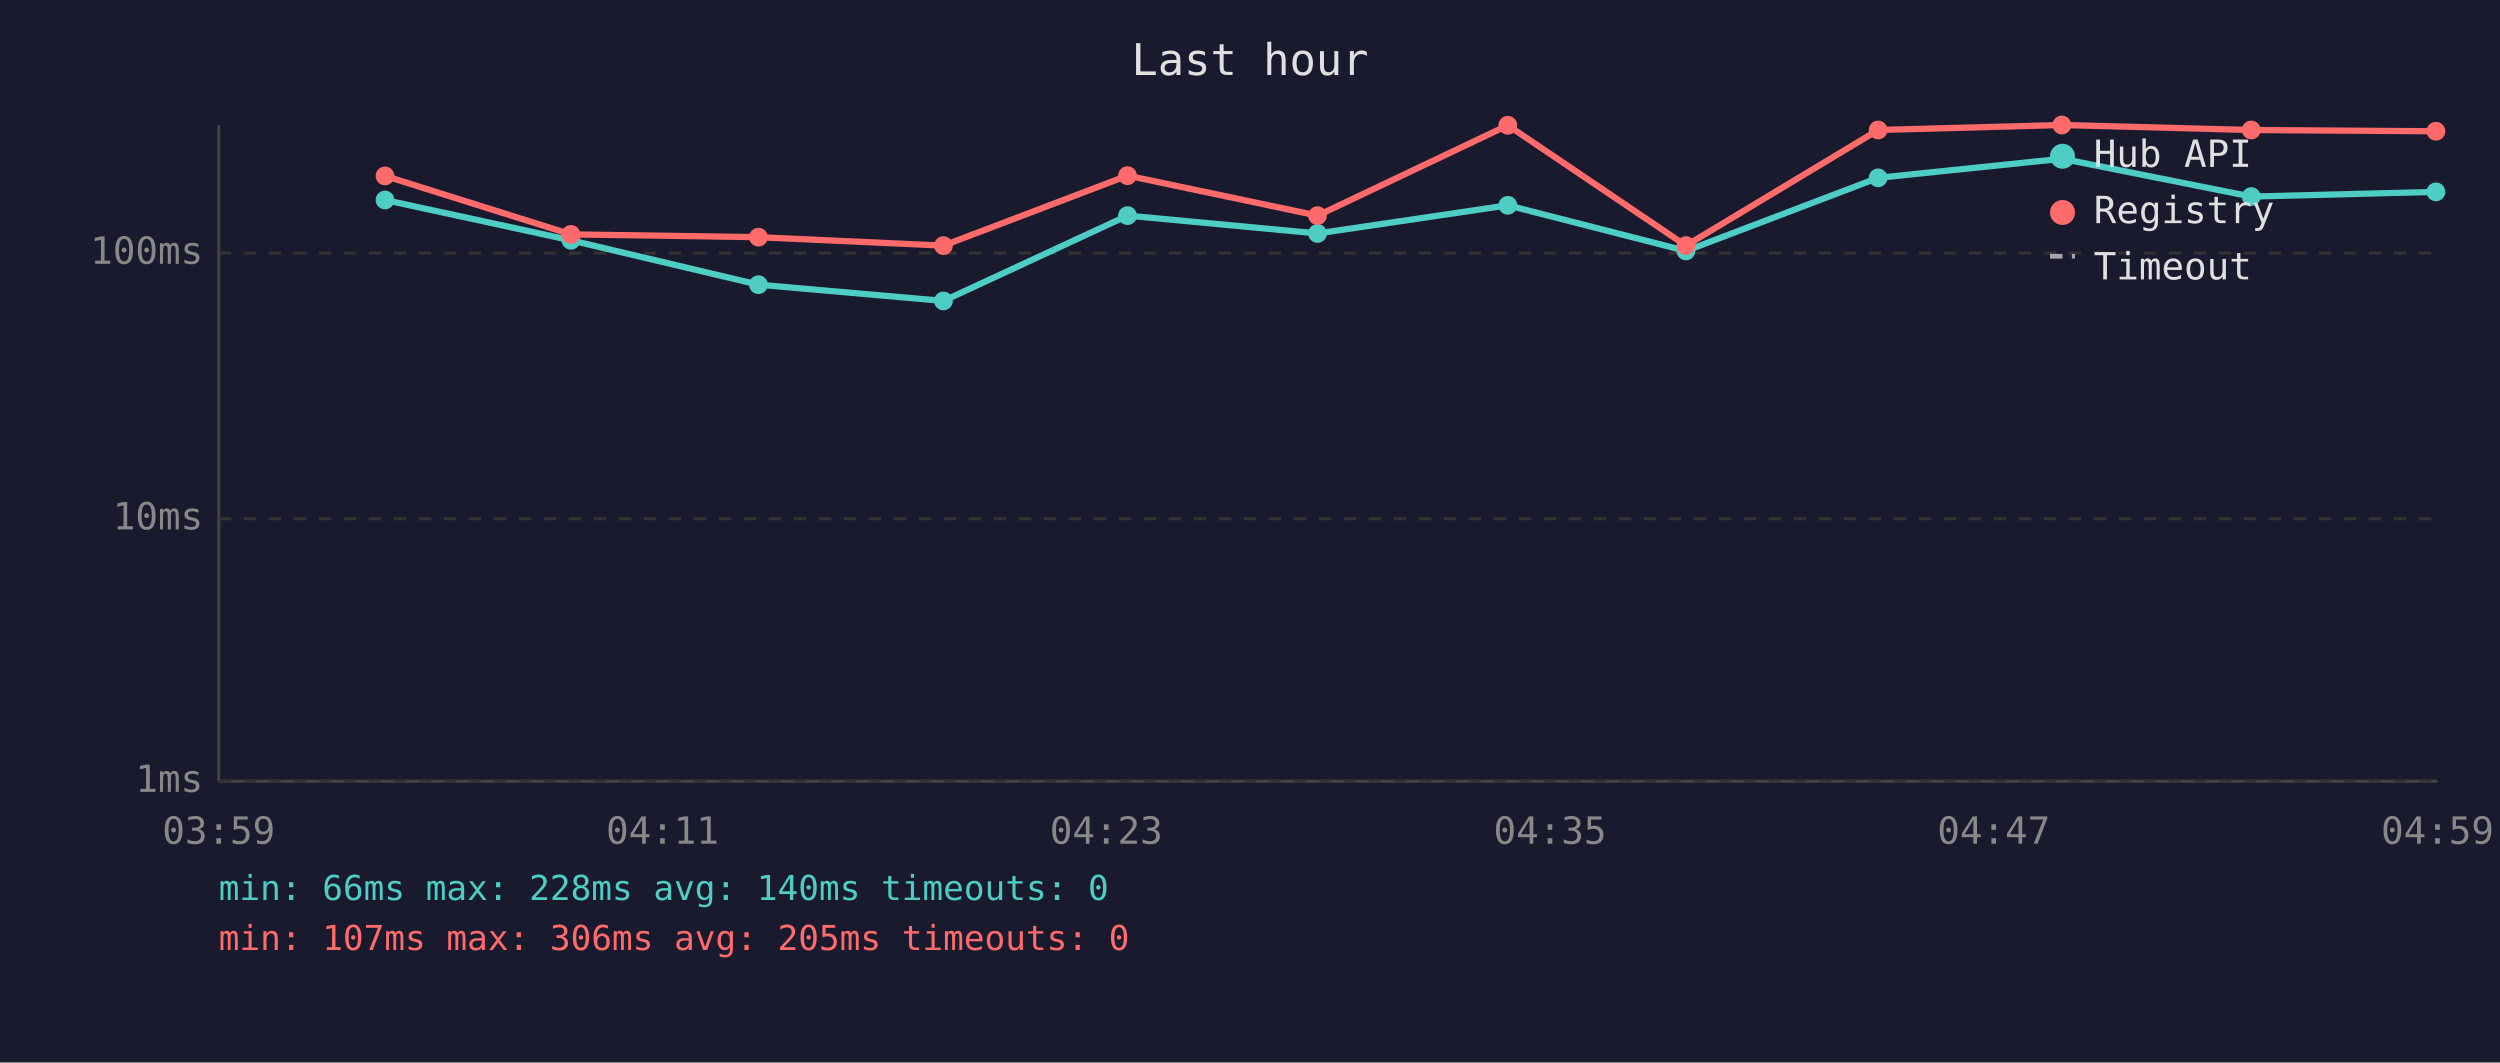
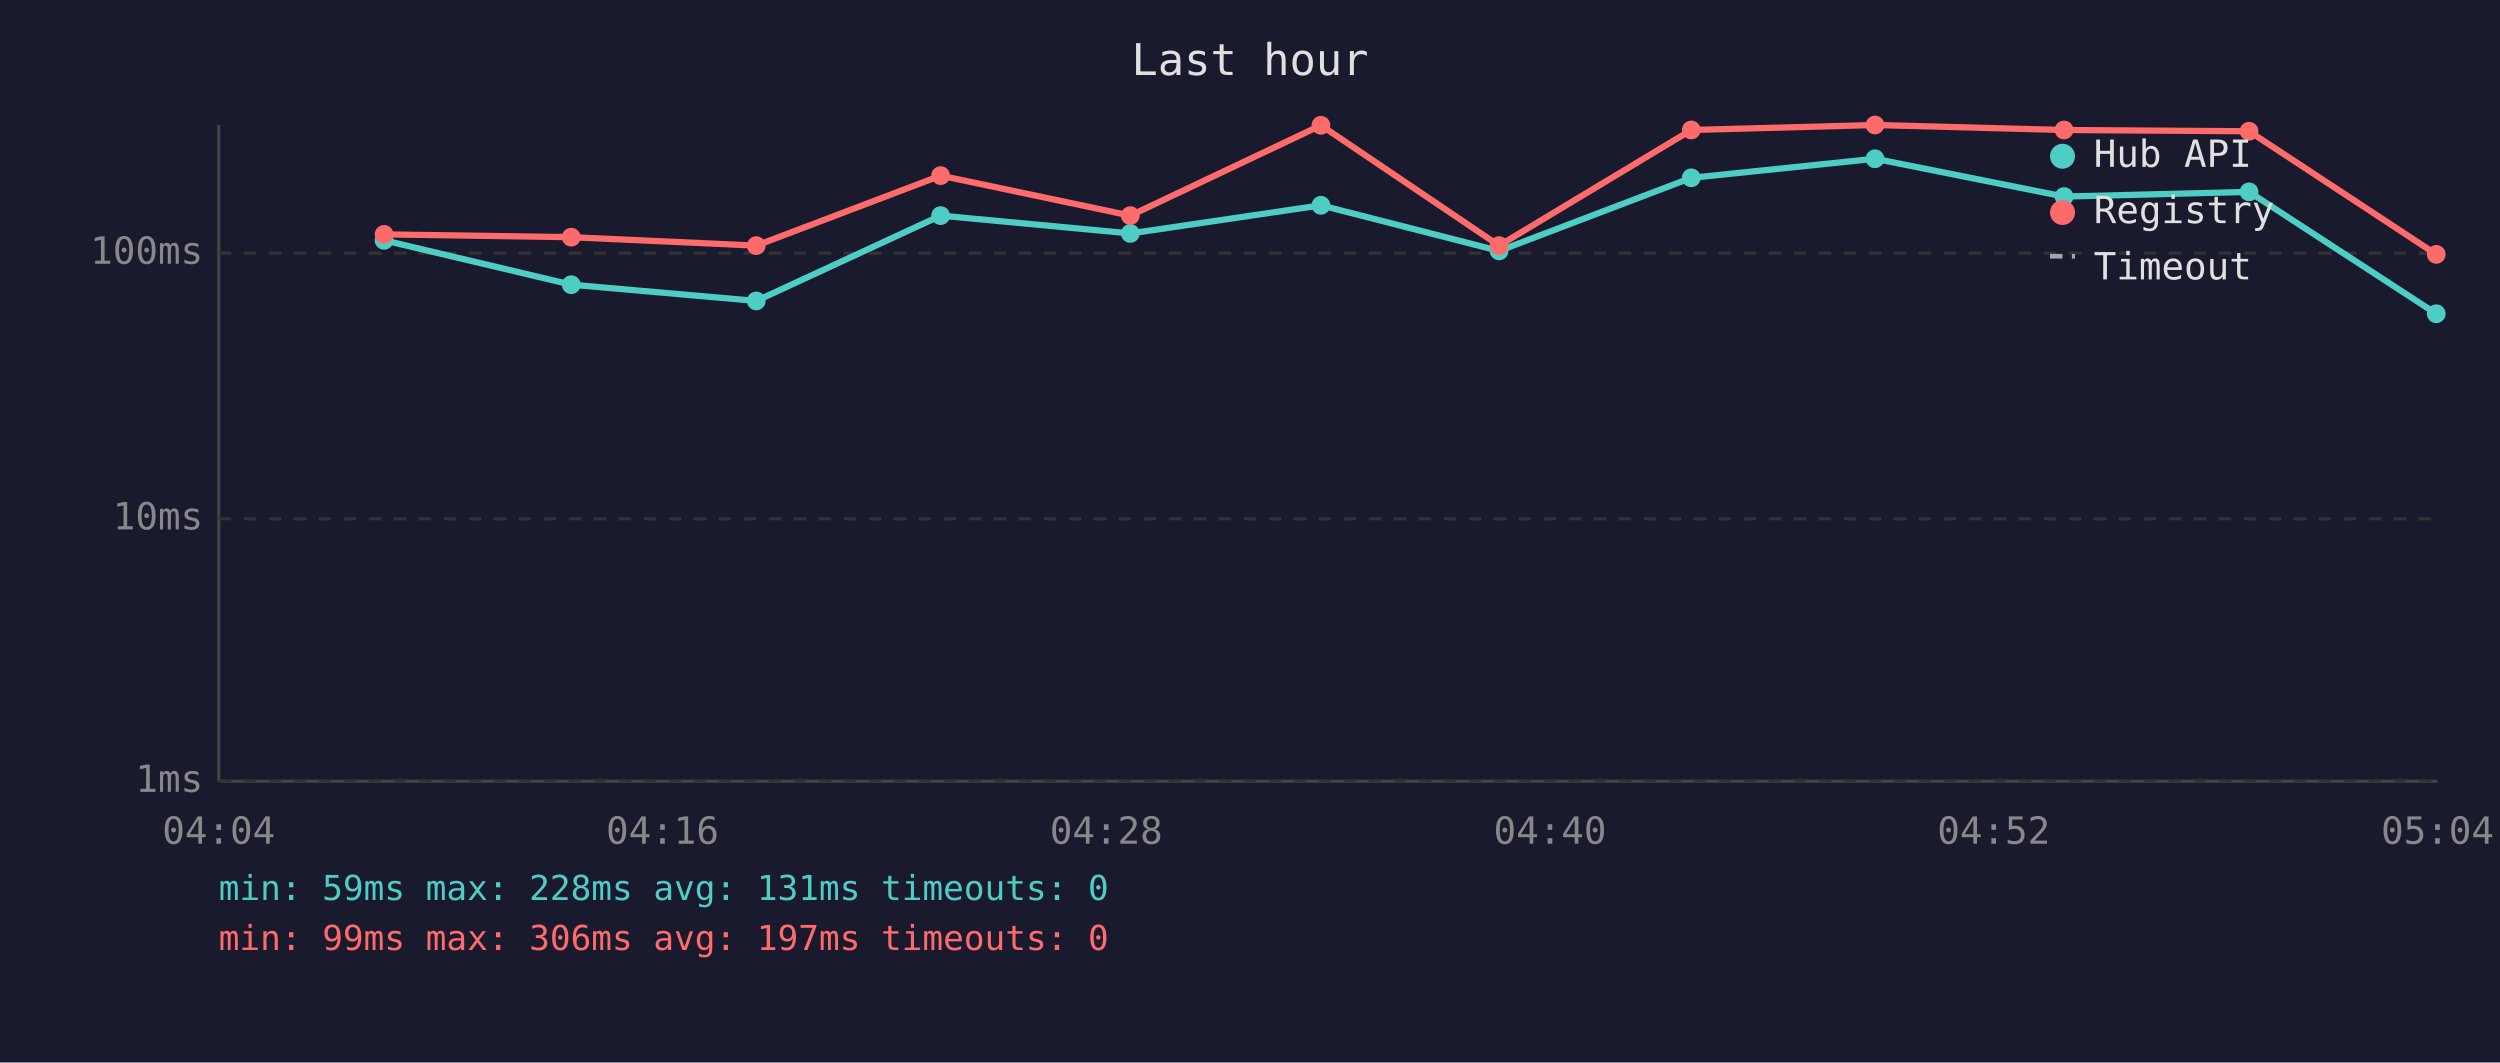
<svg xmlns="http://www.w3.org/2000/svg" viewBox="0 0 800 340" font-family="monospace" font-size="12">
  <rect width="800" height="340" fill="#1a1a2e" />
  <text x="400" y="24" fill="#e0e0e0" font-size="14" text-anchor="middle">Last hour</text>
  <line x1="70" y1="40" x2="70" y2="250" stroke="#444" stroke-width="1" />
  <line x1="70" y1="250" x2="780" y2="250" stroke="#444" stroke-width="1" />
  <line x1="70" y1="250" x2="780" y2="250" stroke="#333" stroke-width="1" stroke-dasharray="4" />
  <text x="65" y="250" fill="#888" text-anchor="end" dominant-baseline="middle">1ms</text>
  <line x1="70" y1="166" x2="780" y2="166" stroke="#333" stroke-width="1" stroke-dasharray="4" />
  <text x="65" y="166" fill="#888" text-anchor="end" dominant-baseline="middle">10ms</text>
  <line x1="70" y1="81" x2="780" y2="81" stroke="#333" stroke-width="1" stroke-dasharray="4" />
  <text x="65" y="81" fill="#888" text-anchor="end" dominant-baseline="middle">100ms</text>
-   <text x="70" y="270" fill="#888" text-anchor="middle">03:59</text>
-   <text x="212" y="270" fill="#888" text-anchor="middle">04:11</text>
-   <text x="354" y="270" fill="#888" text-anchor="middle">04:23</text>
-   <text x="496" y="270" fill="#888" text-anchor="middle">04:35</text>
-   <text x="638" y="270" fill="#888" text-anchor="middle">04:47</text>
-   <text x="780" y="270" fill="#888" text-anchor="middle">04:59</text>
-   <polyline points="123.2,64.0 182.7,76.9 242.7,91.1 301.9,96.3 360.8,69.0 421.6,74.7 482.5,65.7 539.5,80.3 601.0,56.9 659.8,50.8 720.4,62.9 779.5,61.4" fill="none" stroke="#4ecdc4" stroke-width="2" opacity="1" />
-   <circle cx="123.2" cy="64.0" r="3" fill="#4ecdc4" />
-   <circle cx="182.7" cy="76.9" r="3" fill="#4ecdc4" />
-   <circle cx="242.7" cy="91.1" r="3" fill="#4ecdc4" />
-   <circle cx="301.9" cy="96.3" r="3" fill="#4ecdc4" />
-   <circle cx="360.8" cy="69.0" r="3" fill="#4ecdc4" />
-   <circle cx="421.6" cy="74.7" r="3" fill="#4ecdc4" />
-   <circle cx="482.5" cy="65.7" r="3" fill="#4ecdc4" />
-   <circle cx="539.5" cy="80.3" r="3" fill="#4ecdc4" />
-   <circle cx="601.0" cy="56.9" r="3" fill="#4ecdc4" />
-   <circle cx="659.8" cy="50.8" r="3" fill="#4ecdc4" />
-   <circle cx="720.4" cy="62.9" r="3" fill="#4ecdc4" />
-   <circle cx="779.5" cy="61.4" r="3" fill="#4ecdc4" />
-   <polyline points="123.2,56.3 182.7,75.0 242.7,75.9 301.9,78.6 360.8,56.2 421.6,69.0 482.5,40.1 539.5,78.6 601.0,41.6 659.8,40.0 720.4,41.6 779.5,42.0" fill="none" stroke="#ff6b6b" stroke-width="2" opacity="1" />
-   <circle cx="123.2" cy="56.3" r="3" fill="#ff6b6b" />
-   <circle cx="182.7" cy="75.0" r="3" fill="#ff6b6b" />
-   <circle cx="242.7" cy="75.9" r="3" fill="#ff6b6b" />
-   <circle cx="301.9" cy="78.6" r="3" fill="#ff6b6b" />
-   <circle cx="360.8" cy="56.2" r="3" fill="#ff6b6b" />
-   <circle cx="421.6" cy="69.0" r="3" fill="#ff6b6b" />
-   <circle cx="482.5" cy="40.1" r="3" fill="#ff6b6b" />
-   <circle cx="539.5" cy="78.6" r="3" fill="#ff6b6b" />
-   <circle cx="601.0" cy="41.6" r="3" fill="#ff6b6b" />
-   <circle cx="659.8" cy="40.0" r="3" fill="#ff6b6b" />
-   <circle cx="720.4" cy="41.6" r="3" fill="#ff6b6b" />
-   <circle cx="779.5" cy="42.0" r="3" fill="#ff6b6b" />
+   <text x="70" y="270" fill="#888" text-anchor="middle">04:04</text>
+   <text x="212" y="270" fill="#888" text-anchor="middle">04:16</text>
+   <text x="354" y="270" fill="#888" text-anchor="middle">04:28</text>
+   <text x="496" y="270" fill="#888" text-anchor="middle">04:40</text>
+   <text x="638" y="270" fill="#888" text-anchor="middle">04:52</text>
+   <text x="780" y="270" fill="#888" text-anchor="middle">05:04</text>
+   <polyline points="122.9,76.9 182.8,91.1 242.0,96.3 301.0,69.0 361.7,74.7 422.7,65.7 479.7,80.3 541.2,56.9 600.0,50.8 660.5,62.9 719.7,61.4 779.6,100.4" fill="none" stroke="#4ecdc4" stroke-width="2" opacity="1" />
+   <circle cx="122.9" cy="76.9" r="3" fill="#4ecdc4" />
+   <circle cx="182.8" cy="91.1" r="3" fill="#4ecdc4" />
+   <circle cx="242.0" cy="96.3" r="3" fill="#4ecdc4" />
+   <circle cx="301.0" cy="69.0" r="3" fill="#4ecdc4" />
+   <circle cx="361.7" cy="74.7" r="3" fill="#4ecdc4" />
+   <circle cx="422.7" cy="65.7" r="3" fill="#4ecdc4" />
+   <circle cx="479.7" cy="80.3" r="3" fill="#4ecdc4" />
+   <circle cx="541.2" cy="56.9" r="3" fill="#4ecdc4" />
+   <circle cx="600.0" cy="50.8" r="3" fill="#4ecdc4" />
+   <circle cx="660.5" cy="62.9" r="3" fill="#4ecdc4" />
+   <circle cx="719.7" cy="61.4" r="3" fill="#4ecdc4" />
+   <circle cx="779.6" cy="100.4" r="3" fill="#4ecdc4" />
+   <polyline points="122.9,75.0 182.8,75.9 242.0,78.6 301.0,56.2 361.7,69.0 422.7,40.1 479.7,78.6 541.2,41.6 600.0,40.0 660.5,41.6 719.7,42.0 779.6,81.4" fill="none" stroke="#ff6b6b" stroke-width="2" opacity="1" />
+   <circle cx="122.9" cy="75.0" r="3" fill="#ff6b6b" />
+   <circle cx="182.8" cy="75.9" r="3" fill="#ff6b6b" />
+   <circle cx="242.0" cy="78.6" r="3" fill="#ff6b6b" />
+   <circle cx="301.0" cy="56.2" r="3" fill="#ff6b6b" />
+   <circle cx="361.7" cy="69.0" r="3" fill="#ff6b6b" />
+   <circle cx="422.7" cy="40.1" r="3" fill="#ff6b6b" />
+   <circle cx="479.7" cy="78.6" r="3" fill="#ff6b6b" />
+   <circle cx="541.2" cy="41.6" r="3" fill="#ff6b6b" />
+   <circle cx="600.0" cy="40.0" r="3" fill="#ff6b6b" />
+   <circle cx="660.5" cy="41.6" r="3" fill="#ff6b6b" />
+   <circle cx="719.7" cy="42.0" r="3" fill="#ff6b6b" />
+   <circle cx="779.6" cy="81.4" r="3" fill="#ff6b6b" />
  <circle cx="660" cy="50" r="4" fill="#4ecdc4" />
  <text x="670" y="50" fill="#e0e0e0" dominant-baseline="middle">Hub API</text>
  <circle cx="660" cy="68" r="4" fill="#ff6b6b" />
  <text x="670" y="68" fill="#e0e0e0" dominant-baseline="middle">Registry</text>
  <line x1="656" y1="82" x2="664" y2="82" stroke="#e0e0e0" stroke-width="1.5" stroke-dasharray="4,3" opacity="0.7" />
  <text x="670" y="86" fill="#e0e0e0" dominant-baseline="middle">Timeout</text>
-   <text x="70" y="288" fill="#4ecdc4" font-size="11">min: 66ms  max: 228ms  avg: 140ms  timeouts: 0</text>
-   <text x="70" y="304" fill="#ff6b6b" font-size="11">min: 107ms  max: 306ms  avg: 205ms  timeouts: 0</text>
+   <text x="70" y="288" fill="#4ecdc4" font-size="11">min: 59ms  max: 228ms  avg: 131ms  timeouts: 0</text>
+   <text x="70" y="304" fill="#ff6b6b" font-size="11">min: 99ms  max: 306ms  avg: 197ms  timeouts: 0</text>
</svg>
